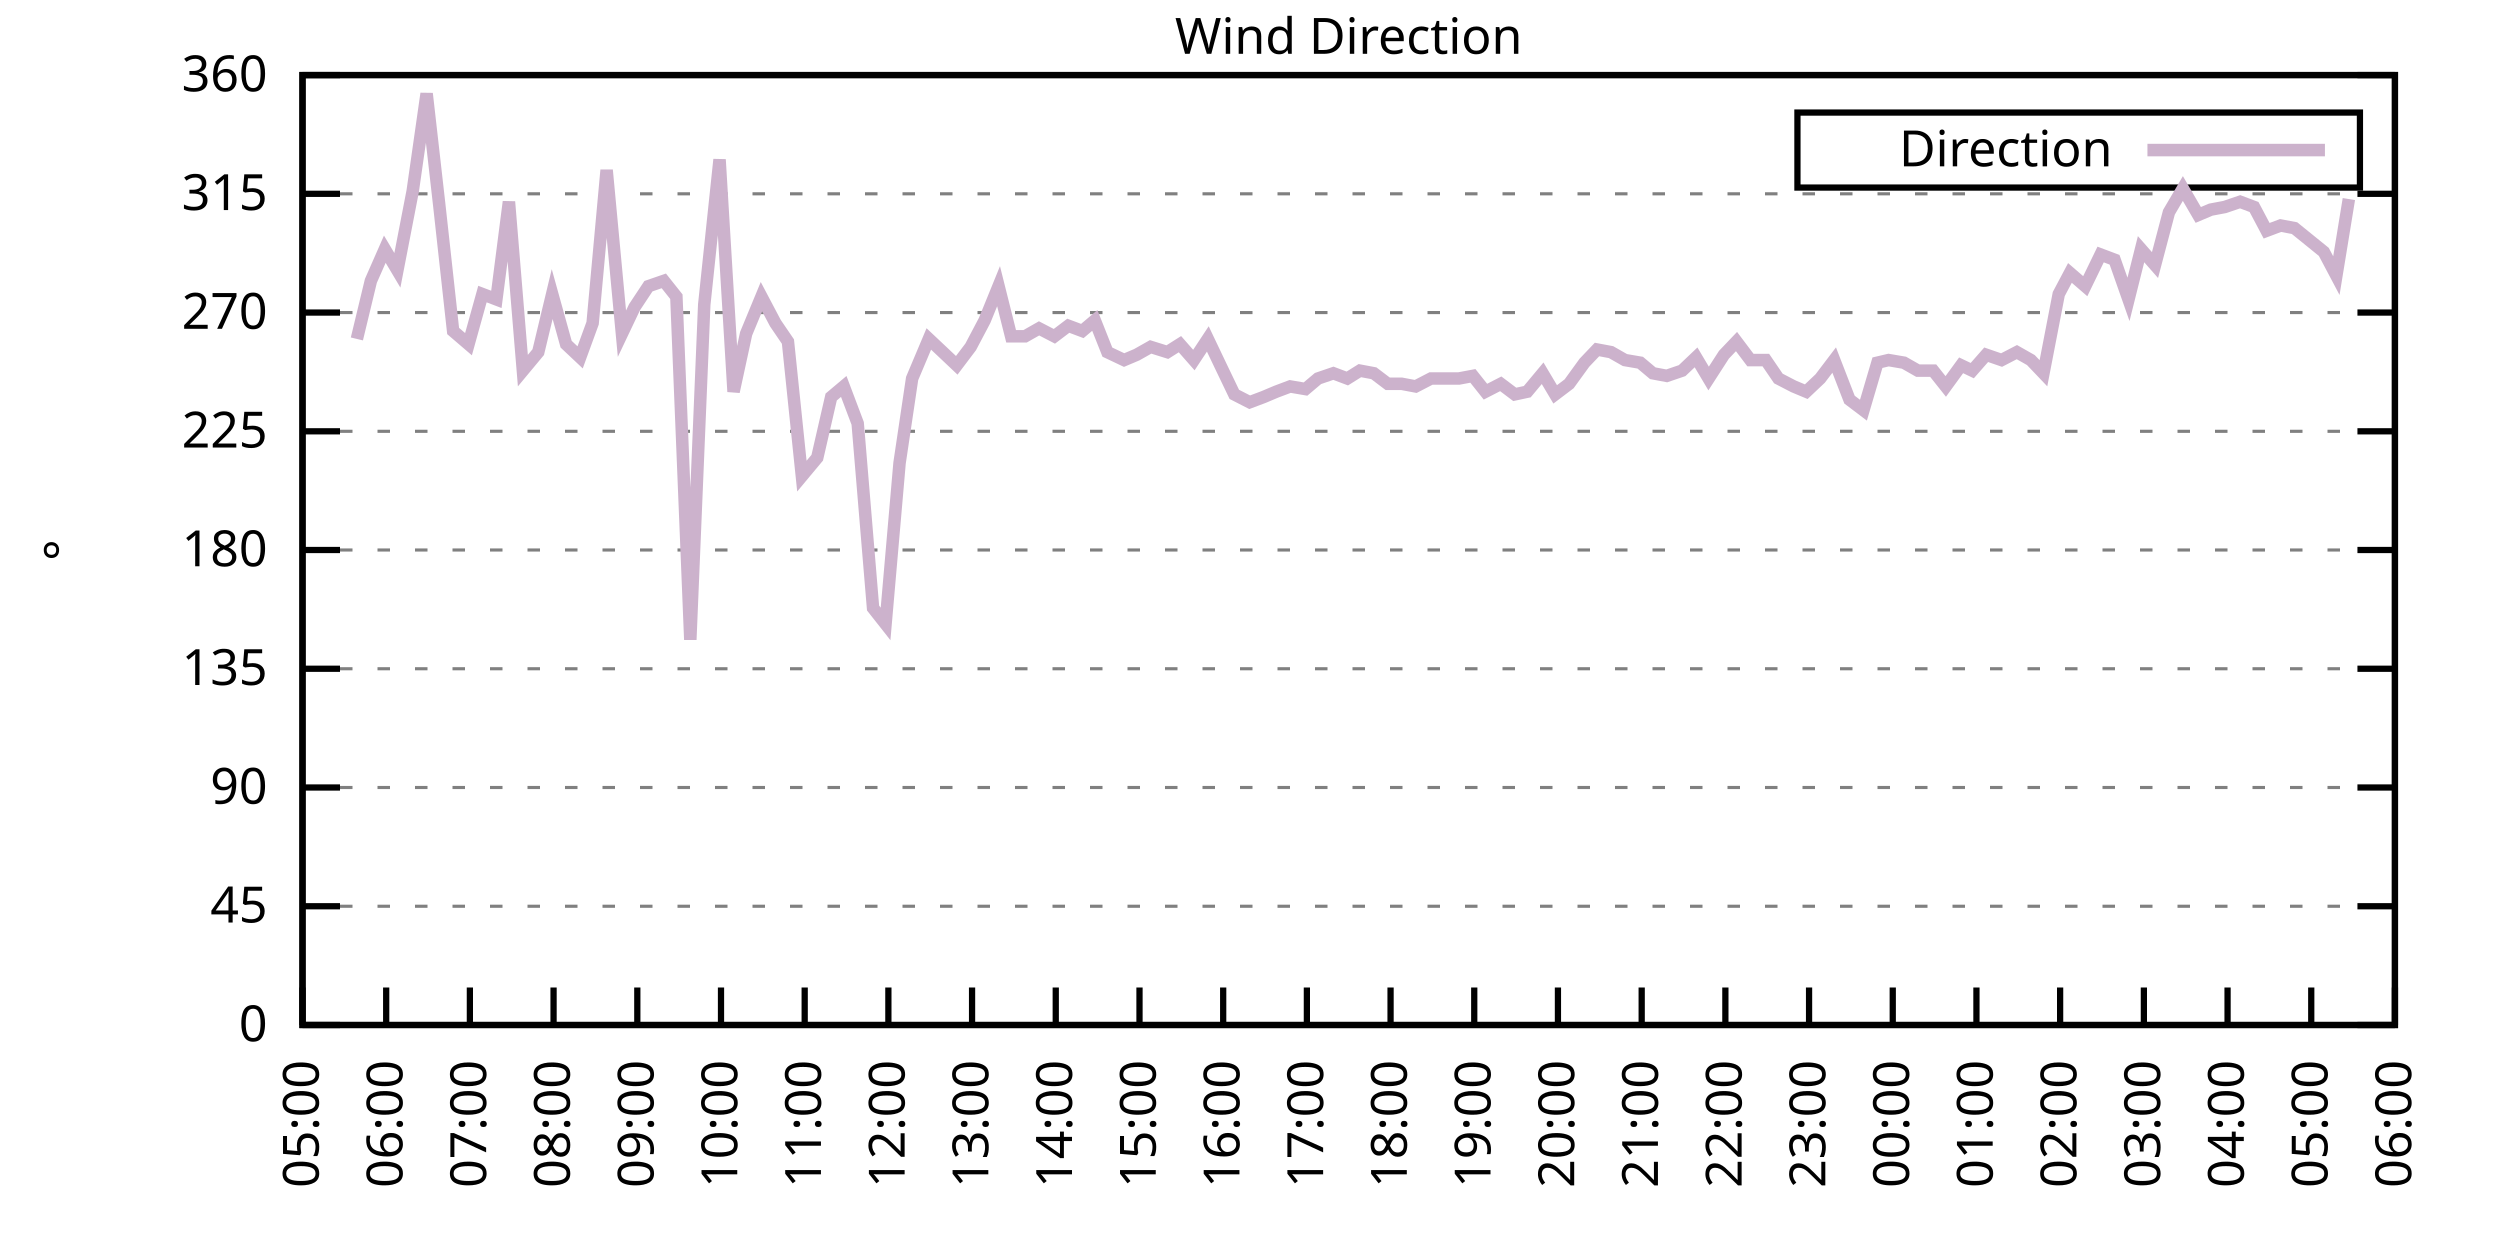
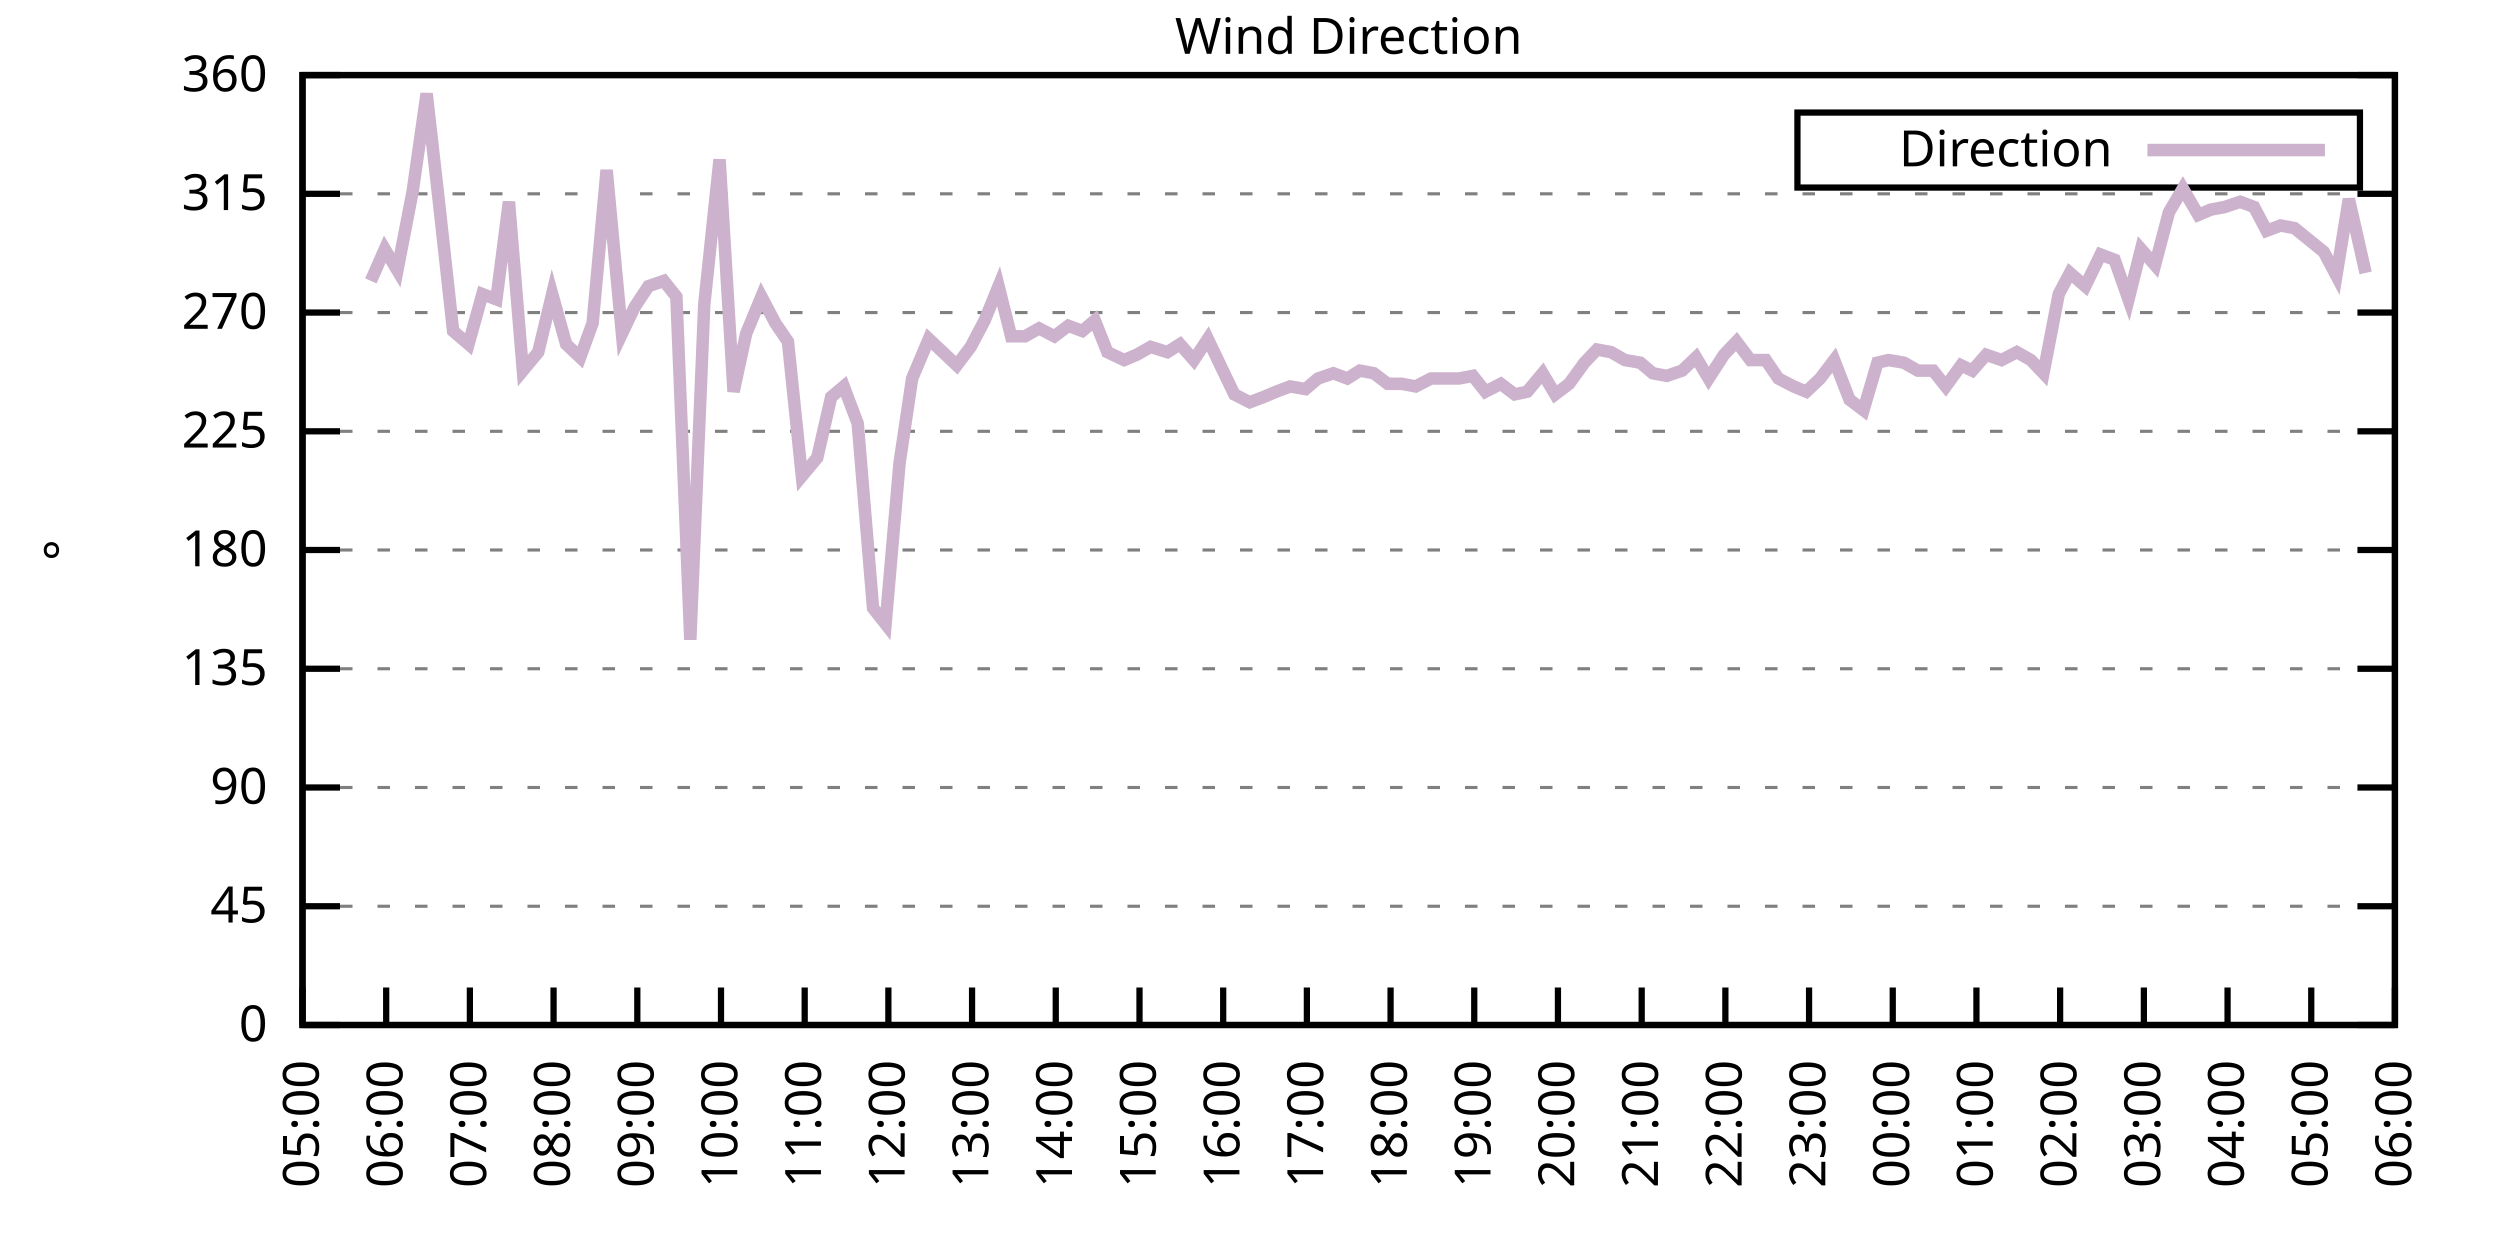
<svg xmlns="http://www.w3.org/2000/svg" xmlns:xlink="http://www.w3.org/1999/xlink" width="400" height="200" viewBox="0 0 400 200">
  <g id="gnuplot_canvas">
    <rect x="0" y="0" width="400" height="200" fill="none" />
    <defs>
      <circle id="gpDot" r="0.5" stroke-width="0.5" stroke="currentColor" />
      <path id="gpPt0" stroke-width="0.333" stroke="currentColor" d="M-1,0 h2 M0,-1 v2" />
      <path id="gpPt1" stroke-width="0.333" stroke="currentColor" d="M-1,-1 L1,1 M1,-1 L-1,1" />
      <path id="gpPt2" stroke-width="0.333" stroke="currentColor" d="M-1,0 L1,0 M0,-1 L0,1 M-1,-1 L1,1 M-1,1 L1,-1" />
      <rect id="gpPt3" stroke-width="0.333" stroke="currentColor" x="-1" y="-1" width="2" height="2" />
      <rect id="gpPt4" stroke-width="0.333" stroke="currentColor" fill="currentColor" x="-1" y="-1" width="2" height="2" />
      <circle id="gpPt5" stroke-width="0.333" stroke="currentColor" cx="0" cy="0" r="1" />
      <use xlink:href="#gpPt5" id="gpPt6" fill="currentColor" stroke="none" />
      <path id="gpPt7" stroke-width="0.333" stroke="currentColor" d="M0,-1.33 L-1.33,0.67 L1.33,0.67 z" />
      <use xlink:href="#gpPt7" id="gpPt8" fill="currentColor" stroke="none" />
      <use xlink:href="#gpPt7" id="gpPt9" stroke="currentColor" transform="rotate(180)" />
      <use xlink:href="#gpPt9" id="gpPt10" fill="currentColor" stroke="none" />
      <use xlink:href="#gpPt3" id="gpPt11" stroke="currentColor" transform="rotate(45)" />
      <use xlink:href="#gpPt11" id="gpPt12" fill="currentColor" stroke="none" />
      <path id="gpPt13" stroke-width="0.333" stroke="currentColor" d="M0,1.330 L1.265,0.411 L0.782,-1.067 L-0.782,-1.076 L-1.265,0.411 z" />
      <use xlink:href="#gpPt13" id="gpPt14" fill="currentColor" stroke="none" />
      <filter id="textbox" filterUnits="objectBoundingBox" x="0" y="0" height="1" width="1">
        <feFlood flood-color="white" flood-opacity="1" result="bgnd" />
        <feComposite in="SourceGraphic" in2="bgnd" operator="atop" />
      </filter>
      <filter id="greybox" filterUnits="objectBoundingBox" x="0" y="0" height="1" width="1">
        <feFlood flood-color="lightgrey" flood-opacity="1" result="grey" />
        <feComposite in="SourceGraphic" in2="grey" operator="atop" />
      </filter>
    </defs>
    <g fill="none" color="white" stroke="currentColor" stroke-width="1.00" stroke-linecap="butt" stroke-linejoin="miter">
</g>
    <g fill="none" color="black" stroke="currentColor" stroke-width="1.00" stroke-linecap="butt" stroke-linejoin="miter">
      <g stroke="none" shape-rendering="crispEdges">
        <polygon fill="rgb(255, 255, 255)" points="48.40,164.00 383.18,164.00 383.18,12.02 48.40,12.02 " />
      </g>
    </g>
    <g fill="none" color="black" stroke="currentColor" stroke-width="1.00" stroke-linecap="butt" stroke-linejoin="miter">
</g>
    <g fill="none" color="black" stroke="black" stroke-width="0.50" stroke-linecap="butt" stroke-linejoin="miter">
</g>
    <g fill="none" color="gray" stroke="currentColor" stroke-width="0.50" stroke-linecap="butt" stroke-linejoin="miter">
      <path stroke="gray" stroke-dasharray="2,4" class="gridline" d="M48.40,164.00 L383.19,164.00  " />
    </g>
    <g fill="none" color="gray" stroke="gray" stroke-width="1.00" stroke-linecap="butt" stroke-linejoin="miter">
</g>
    <g fill="none" color="black" stroke="currentColor" stroke-width="1.00" stroke-linecap="butt" stroke-linejoin="miter">
      <path stroke="black" d="M48.40,164.00 L54.40,164.00 M383.19,164.00 L377.19,164.00  " />
      <g transform="translate(42.80,166.60)" stroke="none" fill="black" font-family="Sans" font-size="8.00" text-anchor="end">
        <text>
          <tspan font-family="Sans"> 0</tspan>
        </text>
      </g>
    </g>
    <g fill="none" color="black" stroke="currentColor" stroke-width="1.00" stroke-linecap="butt" stroke-linejoin="miter">
</g>
    <g fill="none" color="black" stroke="black" stroke-width="0.50" stroke-linecap="butt" stroke-linejoin="miter">
</g>
    <g fill="none" color="gray" stroke="currentColor" stroke-width="0.50" stroke-linecap="butt" stroke-linejoin="miter">
      <path stroke="gray" stroke-dasharray="2,4" class="gridline" d="M48.40,145.00 L383.19,145.00  " />
    </g>
    <g fill="none" color="gray" stroke="gray" stroke-width="1.00" stroke-linecap="butt" stroke-linejoin="miter">
</g>
    <g fill="none" color="black" stroke="currentColor" stroke-width="1.00" stroke-linecap="butt" stroke-linejoin="miter">
      <path stroke="black" d="M48.40,145.00 L54.40,145.00 M383.19,145.00 L377.19,145.00  " />
      <g transform="translate(42.80,147.60)" stroke="none" fill="black" font-family="Sans" font-size="8.00" text-anchor="end">
        <text>
          <tspan font-family="Sans"> 45</tspan>
        </text>
      </g>
    </g>
    <g fill="none" color="black" stroke="currentColor" stroke-width="1.00" stroke-linecap="butt" stroke-linejoin="miter">
</g>
    <g fill="none" color="black" stroke="black" stroke-width="0.50" stroke-linecap="butt" stroke-linejoin="miter">
</g>
    <g fill="none" color="gray" stroke="currentColor" stroke-width="0.50" stroke-linecap="butt" stroke-linejoin="miter">
      <path stroke="gray" stroke-dasharray="2,4" class="gridline" d="M48.40,126.00 L383.19,126.00  " />
    </g>
    <g fill="none" color="gray" stroke="gray" stroke-width="1.00" stroke-linecap="butt" stroke-linejoin="miter">
</g>
    <g fill="none" color="black" stroke="currentColor" stroke-width="1.00" stroke-linecap="butt" stroke-linejoin="miter">
      <path stroke="black" d="M48.40,126.00 L54.40,126.00 M383.19,126.00 L377.19,126.00  " />
      <g transform="translate(42.80,128.60)" stroke="none" fill="black" font-family="Sans" font-size="8.00" text-anchor="end">
        <text>
          <tspan font-family="Sans"> 90</tspan>
        </text>
      </g>
    </g>
    <g fill="none" color="black" stroke="currentColor" stroke-width="1.00" stroke-linecap="butt" stroke-linejoin="miter">
</g>
    <g fill="none" color="black" stroke="black" stroke-width="0.50" stroke-linecap="butt" stroke-linejoin="miter">
</g>
    <g fill="none" color="gray" stroke="currentColor" stroke-width="0.50" stroke-linecap="butt" stroke-linejoin="miter">
      <path stroke="gray" stroke-dasharray="2,4" class="gridline" d="M48.40,107.00 L383.19,107.00  " />
    </g>
    <g fill="none" color="gray" stroke="gray" stroke-width="1.00" stroke-linecap="butt" stroke-linejoin="miter">
</g>
    <g fill="none" color="black" stroke="currentColor" stroke-width="1.00" stroke-linecap="butt" stroke-linejoin="miter">
      <path stroke="black" d="M48.40,107.00 L54.40,107.00 M383.19,107.00 L377.19,107.00  " />
      <g transform="translate(42.80,109.60)" stroke="none" fill="black" font-family="Sans" font-size="8.00" text-anchor="end">
        <text>
          <tspan font-family="Sans"> 135</tspan>
        </text>
      </g>
    </g>
    <g fill="none" color="black" stroke="currentColor" stroke-width="1.00" stroke-linecap="butt" stroke-linejoin="miter">
</g>
    <g fill="none" color="black" stroke="black" stroke-width="0.50" stroke-linecap="butt" stroke-linejoin="miter">
</g>
    <g fill="none" color="gray" stroke="currentColor" stroke-width="0.50" stroke-linecap="butt" stroke-linejoin="miter">
      <path stroke="gray" stroke-dasharray="2,4" class="gridline" d="M48.40,88.00 L383.19,88.00  " />
    </g>
    <g fill="none" color="gray" stroke="gray" stroke-width="1.00" stroke-linecap="butt" stroke-linejoin="miter">
</g>
    <g fill="none" color="black" stroke="currentColor" stroke-width="1.00" stroke-linecap="butt" stroke-linejoin="miter">
      <path stroke="black" d="M48.40,88.00 L54.40,88.00 M383.19,88.00 L377.19,88.00  " />
      <g transform="translate(42.80,90.60)" stroke="none" fill="black" font-family="Sans" font-size="8.00" text-anchor="end">
        <text>
          <tspan font-family="Sans"> 180</tspan>
        </text>
      </g>
    </g>
    <g fill="none" color="black" stroke="currentColor" stroke-width="1.00" stroke-linecap="butt" stroke-linejoin="miter">
</g>
    <g fill="none" color="black" stroke="black" stroke-width="0.50" stroke-linecap="butt" stroke-linejoin="miter">
</g>
    <g fill="none" color="gray" stroke="currentColor" stroke-width="0.50" stroke-linecap="butt" stroke-linejoin="miter">
      <path stroke="gray" stroke-dasharray="2,4" class="gridline" d="M48.40,69.01 L383.19,69.01  " />
    </g>
    <g fill="none" color="gray" stroke="gray" stroke-width="1.00" stroke-linecap="butt" stroke-linejoin="miter">
</g>
    <g fill="none" color="black" stroke="currentColor" stroke-width="1.00" stroke-linecap="butt" stroke-linejoin="miter">
      <path stroke="black" d="M48.40,69.01 L54.40,69.01 M383.19,69.01 L377.19,69.01  " />
      <g transform="translate(42.80,71.61)" stroke="none" fill="black" font-family="Sans" font-size="8.00" text-anchor="end">
        <text>
          <tspan font-family="Sans"> 225</tspan>
        </text>
      </g>
    </g>
    <g fill="none" color="black" stroke="currentColor" stroke-width="1.00" stroke-linecap="butt" stroke-linejoin="miter">
</g>
    <g fill="none" color="black" stroke="black" stroke-width="0.50" stroke-linecap="butt" stroke-linejoin="miter">
</g>
    <g fill="none" color="gray" stroke="currentColor" stroke-width="0.50" stroke-linecap="butt" stroke-linejoin="miter">
      <path stroke="gray" stroke-dasharray="2,4" class="gridline" d="M48.40,50.01 L383.19,50.01  " />
    </g>
    <g fill="none" color="gray" stroke="gray" stroke-width="1.00" stroke-linecap="butt" stroke-linejoin="miter">
</g>
    <g fill="none" color="black" stroke="currentColor" stroke-width="1.00" stroke-linecap="butt" stroke-linejoin="miter">
      <path stroke="black" d="M48.40,50.01 L54.40,50.01 M383.19,50.01 L377.19,50.01  " />
      <g transform="translate(42.80,52.61)" stroke="none" fill="black" font-family="Sans" font-size="8.00" text-anchor="end">
        <text>
          <tspan font-family="Sans"> 270</tspan>
        </text>
      </g>
    </g>
    <g fill="none" color="black" stroke="currentColor" stroke-width="1.00" stroke-linecap="butt" stroke-linejoin="miter">
</g>
    <g fill="none" color="black" stroke="black" stroke-width="0.50" stroke-linecap="butt" stroke-linejoin="miter">
</g>
    <g fill="none" color="gray" stroke="currentColor" stroke-width="0.50" stroke-linecap="butt" stroke-linejoin="miter">
      <path stroke="gray" stroke-dasharray="2,4" class="gridline" d="M48.40,31.01 L383.19,31.01  " />
    </g>
    <g fill="none" color="gray" stroke="gray" stroke-width="1.00" stroke-linecap="butt" stroke-linejoin="miter">
</g>
    <g fill="none" color="black" stroke="currentColor" stroke-width="1.00" stroke-linecap="butt" stroke-linejoin="miter">
      <path stroke="black" d="M48.40,31.01 L54.40,31.01 M383.19,31.01 L377.19,31.01  " />
      <g transform="translate(42.80,33.61)" stroke="none" fill="black" font-family="Sans" font-size="8.00" text-anchor="end">
        <text>
          <tspan font-family="Sans"> 315</tspan>
        </text>
      </g>
    </g>
    <g fill="none" color="black" stroke="currentColor" stroke-width="1.00" stroke-linecap="butt" stroke-linejoin="miter">
</g>
    <g fill="none" color="black" stroke="black" stroke-width="0.50" stroke-linecap="butt" stroke-linejoin="miter">
</g>
    <g fill="none" color="gray" stroke="currentColor" stroke-width="0.50" stroke-linecap="butt" stroke-linejoin="miter">
      <path stroke="gray" stroke-dasharray="2,4" class="gridline" d="M48.40,12.01 L383.19,12.01  " />
    </g>
    <g fill="none" color="gray" stroke="gray" stroke-width="1.00" stroke-linecap="butt" stroke-linejoin="miter">
</g>
    <g fill="none" color="black" stroke="currentColor" stroke-width="1.00" stroke-linecap="butt" stroke-linejoin="miter">
      <path stroke="black" d="M48.40,12.01 L54.40,12.01 M383.19,12.01 L377.19,12.01  " />
      <g transform="translate(42.80,14.61)" stroke="none" fill="black" font-family="Sans" font-size="8.00" text-anchor="end">
        <text>
          <tspan font-family="Sans"> 360</tspan>
        </text>
      </g>
    </g>
    <g fill="none" color="black" stroke="currentColor" stroke-width="1.00" stroke-linecap="butt" stroke-linejoin="miter">
      <path stroke="black" d="M48.40,164.00 L48.40,158.00  " />
      <g transform="translate(51.00,169.60) rotate(270.00)" stroke="none" fill="black" font-family="Sans" font-size="8.00" text-anchor="end">
        <text>
          <tspan font-family="Sans">05:00</tspan>
        </text>
      </g>
    </g>
    <g fill="none" color="black" stroke="currentColor" stroke-width="1.00" stroke-linecap="butt" stroke-linejoin="miter">
      <path stroke="black" d="M61.79,164.00 L61.79,158.00  " />
      <g transform="translate(64.39,169.60) rotate(270.00)" stroke="none" fill="black" font-family="Sans" font-size="8.00" text-anchor="end">
        <text>
          <tspan font-family="Sans">06:00</tspan>
        </text>
      </g>
    </g>
    <g fill="none" color="black" stroke="currentColor" stroke-width="1.00" stroke-linecap="butt" stroke-linejoin="miter">
      <path stroke="black" d="M75.18,164.00 L75.18,158.00  " />
      <g transform="translate(77.78,169.60) rotate(270.00)" stroke="none" fill="black" font-family="Sans" font-size="8.00" text-anchor="end">
        <text>
          <tspan font-family="Sans">07:00</tspan>
        </text>
      </g>
    </g>
    <g fill="none" color="black" stroke="currentColor" stroke-width="1.00" stroke-linecap="butt" stroke-linejoin="miter">
      <path stroke="black" d="M88.57,164.00 L88.57,158.00  " />
      <g transform="translate(91.17,169.60) rotate(270.00)" stroke="none" fill="black" font-family="Sans" font-size="8.00" text-anchor="end">
        <text>
          <tspan font-family="Sans">08:00</tspan>
        </text>
      </g>
    </g>
    <g fill="none" color="black" stroke="currentColor" stroke-width="1.00" stroke-linecap="butt" stroke-linejoin="miter">
      <path stroke="black" d="M101.97,164.00 L101.97,158.00  " />
      <g transform="translate(104.57,169.60) rotate(270.00)" stroke="none" fill="black" font-family="Sans" font-size="8.00" text-anchor="end">
        <text>
          <tspan font-family="Sans">09:00</tspan>
        </text>
      </g>
    </g>
    <g fill="none" color="black" stroke="currentColor" stroke-width="1.00" stroke-linecap="butt" stroke-linejoin="miter">
      <path stroke="black" d="M115.36,164.00 L115.36,158.00  " />
      <g transform="translate(117.96,169.60) rotate(270.00)" stroke="none" fill="black" font-family="Sans" font-size="8.00" text-anchor="end">
        <text>
          <tspan font-family="Sans">10:00</tspan>
        </text>
      </g>
    </g>
    <g fill="none" color="black" stroke="currentColor" stroke-width="1.00" stroke-linecap="butt" stroke-linejoin="miter">
      <path stroke="black" d="M128.75,164.00 L128.75,158.00  " />
      <g transform="translate(131.35,169.60) rotate(270.00)" stroke="none" fill="black" font-family="Sans" font-size="8.00" text-anchor="end">
        <text>
          <tspan font-family="Sans">11:00</tspan>
        </text>
      </g>
    </g>
    <g fill="none" color="black" stroke="currentColor" stroke-width="1.00" stroke-linecap="butt" stroke-linejoin="miter">
      <path stroke="black" d="M142.14,164.00 L142.14,158.00  " />
      <g transform="translate(144.74,169.60) rotate(270.00)" stroke="none" fill="black" font-family="Sans" font-size="8.00" text-anchor="end">
        <text>
          <tspan font-family="Sans">12:00</tspan>
        </text>
      </g>
    </g>
    <g fill="none" color="black" stroke="currentColor" stroke-width="1.00" stroke-linecap="butt" stroke-linejoin="miter">
      <path stroke="black" d="M155.53,164.00 L155.53,158.00  " />
      <g transform="translate(158.13,169.60) rotate(270.00)" stroke="none" fill="black" font-family="Sans" font-size="8.00" text-anchor="end">
        <text>
          <tspan font-family="Sans">13:00</tspan>
        </text>
      </g>
    </g>
    <g fill="none" color="black" stroke="currentColor" stroke-width="1.00" stroke-linecap="butt" stroke-linejoin="miter">
      <path stroke="black" d="M168.92,164.00 L168.92,158.00  " />
      <g transform="translate(171.52,169.60) rotate(270.00)" stroke="none" fill="black" font-family="Sans" font-size="8.00" text-anchor="end">
        <text>
          <tspan font-family="Sans">14:00</tspan>
        </text>
      </g>
    </g>
    <g fill="none" color="black" stroke="currentColor" stroke-width="1.00" stroke-linecap="butt" stroke-linejoin="miter">
      <path stroke="black" d="M182.32,164.00 L182.32,158.00  " />
      <g transform="translate(184.92,169.60) rotate(270.00)" stroke="none" fill="black" font-family="Sans" font-size="8.00" text-anchor="end">
        <text>
          <tspan font-family="Sans">15:00</tspan>
        </text>
      </g>
    </g>
    <g fill="none" color="black" stroke="currentColor" stroke-width="1.00" stroke-linecap="butt" stroke-linejoin="miter">
      <path stroke="black" d="M195.71,164.00 L195.71,158.00  " />
      <g transform="translate(198.31,169.60) rotate(270.00)" stroke="none" fill="black" font-family="Sans" font-size="8.00" text-anchor="end">
        <text>
          <tspan font-family="Sans">16:00</tspan>
        </text>
      </g>
    </g>
    <g fill="none" color="black" stroke="currentColor" stroke-width="1.00" stroke-linecap="butt" stroke-linejoin="miter">
      <path stroke="black" d="M209.10,164.00 L209.10,158.00  " />
      <g transform="translate(211.70,169.60) rotate(270.00)" stroke="none" fill="black" font-family="Sans" font-size="8.00" text-anchor="end">
        <text>
          <tspan font-family="Sans">17:00</tspan>
        </text>
      </g>
    </g>
    <g fill="none" color="black" stroke="currentColor" stroke-width="1.00" stroke-linecap="butt" stroke-linejoin="miter">
      <path stroke="black" d="M222.49,164.00 L222.49,158.00  " />
      <g transform="translate(225.09,169.60) rotate(270.00)" stroke="none" fill="black" font-family="Sans" font-size="8.00" text-anchor="end">
        <text>
          <tspan font-family="Sans">18:00</tspan>
        </text>
      </g>
    </g>
    <g fill="none" color="black" stroke="currentColor" stroke-width="1.00" stroke-linecap="butt" stroke-linejoin="miter">
      <path stroke="black" d="M235.88,164.00 L235.88,158.00  " />
      <g transform="translate(238.48,169.60) rotate(270.00)" stroke="none" fill="black" font-family="Sans" font-size="8.00" text-anchor="end">
        <text>
          <tspan font-family="Sans">19:00</tspan>
        </text>
      </g>
    </g>
    <g fill="none" color="black" stroke="currentColor" stroke-width="1.00" stroke-linecap="butt" stroke-linejoin="miter">
      <path stroke="black" d="M249.27,164.00 L249.27,158.00  " />
      <g transform="translate(251.87,169.60) rotate(270.00)" stroke="none" fill="black" font-family="Sans" font-size="8.00" text-anchor="end">
        <text>
          <tspan font-family="Sans">20:00</tspan>
        </text>
      </g>
    </g>
    <g fill="none" color="black" stroke="currentColor" stroke-width="1.00" stroke-linecap="butt" stroke-linejoin="miter">
      <path stroke="black" d="M262.67,164.00 L262.67,158.00  " />
      <g transform="translate(265.27,169.60) rotate(270.00)" stroke="none" fill="black" font-family="Sans" font-size="8.00" text-anchor="end">
        <text>
          <tspan font-family="Sans">21:00</tspan>
        </text>
      </g>
    </g>
    <g fill="none" color="black" stroke="currentColor" stroke-width="1.00" stroke-linecap="butt" stroke-linejoin="miter">
      <path stroke="black" d="M276.06,164.00 L276.06,158.00  " />
      <g transform="translate(278.66,169.60) rotate(270.00)" stroke="none" fill="black" font-family="Sans" font-size="8.00" text-anchor="end">
        <text>
          <tspan font-family="Sans">22:00</tspan>
        </text>
      </g>
    </g>
    <g fill="none" color="black" stroke="currentColor" stroke-width="1.00" stroke-linecap="butt" stroke-linejoin="miter">
      <path stroke="black" d="M289.45,164.00 L289.45,158.00  " />
      <g transform="translate(292.05,169.60) rotate(270.00)" stroke="none" fill="black" font-family="Sans" font-size="8.00" text-anchor="end">
        <text>
          <tspan font-family="Sans">23:00</tspan>
        </text>
      </g>
    </g>
    <g fill="none" color="black" stroke="currentColor" stroke-width="1.00" stroke-linecap="butt" stroke-linejoin="miter">
      <path stroke="black" d="M302.84,164.00 L302.84,158.00  " />
      <g transform="translate(305.44,169.60) rotate(270.00)" stroke="none" fill="black" font-family="Sans" font-size="8.00" text-anchor="end">
        <text>
          <tspan font-family="Sans">00:00</tspan>
        </text>
      </g>
    </g>
    <g fill="none" color="black" stroke="currentColor" stroke-width="1.00" stroke-linecap="butt" stroke-linejoin="miter">
      <path stroke="black" d="M316.23,164.00 L316.23,158.00  " />
      <g transform="translate(318.83,169.60) rotate(270.00)" stroke="none" fill="black" font-family="Sans" font-size="8.00" text-anchor="end">
        <text>
          <tspan font-family="Sans">01:00</tspan>
        </text>
      </g>
    </g>
    <g fill="none" color="black" stroke="currentColor" stroke-width="1.00" stroke-linecap="butt" stroke-linejoin="miter">
      <path stroke="black" d="M329.62,164.00 L329.62,158.00  " />
      <g transform="translate(332.22,169.60) rotate(270.00)" stroke="none" fill="black" font-family="Sans" font-size="8.00" text-anchor="end">
        <text>
          <tspan font-family="Sans">02:00</tspan>
        </text>
      </g>
    </g>
    <g fill="none" color="black" stroke="currentColor" stroke-width="1.00" stroke-linecap="butt" stroke-linejoin="miter">
      <path stroke="black" d="M343.02,164.00 L343.02,158.00  " />
      <g transform="translate(345.62,169.60) rotate(270.00)" stroke="none" fill="black" font-family="Sans" font-size="8.00" text-anchor="end">
        <text>
          <tspan font-family="Sans">03:00</tspan>
        </text>
      </g>
    </g>
    <g fill="none" color="black" stroke="currentColor" stroke-width="1.00" stroke-linecap="butt" stroke-linejoin="miter">
      <path stroke="black" d="M356.41,164.00 L356.41,158.00  " />
      <g transform="translate(359.01,169.60) rotate(270.00)" stroke="none" fill="black" font-family="Sans" font-size="8.00" text-anchor="end">
        <text>
          <tspan font-family="Sans">04:00</tspan>
        </text>
      </g>
    </g>
    <g fill="none" color="black" stroke="currentColor" stroke-width="1.00" stroke-linecap="butt" stroke-linejoin="miter">
      <path stroke="black" d="M369.80,164.00 L369.80,158.00  " />
      <g transform="translate(372.40,169.60) rotate(270.00)" stroke="none" fill="black" font-family="Sans" font-size="8.00" text-anchor="end">
        <text>
          <tspan font-family="Sans">05:00</tspan>
        </text>
      </g>
    </g>
    <g fill="none" color="black" stroke="currentColor" stroke-width="1.00" stroke-linecap="butt" stroke-linejoin="miter">
      <path stroke="black" d="M383.19,164.00 L383.19,158.00  " />
      <g transform="translate(385.79,169.60) rotate(270.00)" stroke="none" fill="black" font-family="Sans" font-size="8.00" text-anchor="end">
        <text>
          <tspan font-family="Sans">06:00</tspan>
        </text>
      </g>
    </g>
    <g fill="none" color="black" stroke="currentColor" stroke-width="1.00" stroke-linecap="butt" stroke-linejoin="miter">
</g>
    <g fill="none" color="black" stroke="currentColor" stroke-width="1.00" stroke-linecap="butt" stroke-linejoin="miter">
      <path stroke="black" d="M48.40,12.01 L48.40,164.00 L383.19,164.00 L383.19,12.01 L48.40,12.01 Z  " />
    </g>
    <g fill="none" color="black" stroke="currentColor" stroke-width="1.00" stroke-linecap="butt" stroke-linejoin="miter">
</g>
    <g fill="none" color="black" stroke="currentColor" stroke-width="1.00" stroke-linecap="butt" stroke-linejoin="miter">
      <path stroke="black" d="M287.59,30.01 L287.59,18.01 L377.59,18.01 L377.59,30.01 L287.59,30.01 Z  " />
    </g>
    <g id="Wind_direction_plot_1">
      <g fill="none" color="white" stroke="black" stroke-width="2.00" stroke-linecap="butt" stroke-linejoin="miter">
</g>
      <g fill="none" color="black" stroke="currentColor" stroke-width="2.00" stroke-linecap="butt" stroke-linejoin="miter">
        <g transform="translate(337.99,26.61)" stroke="none" fill="black" font-family="Sans" font-size="8.00" text-anchor="end">
          <text>
            <tspan font-family="Sans">Direction</tspan>
          </text>
        </g>
      </g>
      <g fill="none" color="black" stroke="currentColor" stroke-width="2.00" stroke-linecap="butt" stroke-linejoin="miter">
-         <path stroke="rgb(204, 178, 204)" d="M343.59,24.01 L371.99,24.01 M57.10,54.23 L59.34,44.94 L61.57,39.87 L63.58,43.25 L66.03,30.59 L68.26,14.97   L70.27,32.70 L72.50,52.96 L74.96,55.07 L77.19,47.05 L79.42,47.90 L81.43,32.28 L83.66,59.30 L86.12,56.34   L88.35,47.05 L90.58,55.07 L92.82,57.18 L94.82,51.70 L97.06,27.21 L99.51,53.39 L101.52,49.16 L103.75,45.79   L106.21,44.94 L108.22,47.47 L110.45,102.36 L112.68,48.74 L115.13,25.52 L117.37,62.67 L119.38,53.39 L121.83,47.47   L124.06,51.70 L126.07,54.65 L128.30,76.18 L130.76,73.23 L132.99,63.52 L135.00,61.83 L137.23,67.74 L139.69,97.29   L141.69,99.83 L143.93,74.07 L145.94,60.56 L148.61,54.23 L150.85,56.34 L153.08,58.45 L155.31,55.50 L157.54,51.27   L159.77,45.79 L161.78,53.81 L164.01,53.81 L166.25,52.54 L168.70,53.81 L170.93,52.12 L173.17,52.96 L175.17,51.27   L177.18,56.34 L179.86,57.61 L181.87,56.76 L184.10,55.50 L186.78,56.34 L188.79,55.07 L191.02,57.61 L193.25,54.23   L195.26,58.45 L197.49,63.10 L199.95,64.36 L202.18,63.52 L204.19,62.67 L206.42,61.83 L208.88,62.25 L210.88,60.56   L213.34,59.72 L215.57,60.56 L217.58,59.30 L219.81,59.72 L222.04,61.41 L224.28,61.41 L226.51,61.83 L228.96,60.56   L230.97,60.56 L233.43,60.56 L235.66,60.14 L237.67,62.67 L240.12,61.41 L242.36,63.10 L244.36,62.67 L246.82,59.72   L248.83,63.10 L251.06,61.41 L253.51,58.03 L255.52,55.92 L257.76,56.34 L259.99,57.61 L262.44,58.03 L264.45,59.72   L266.68,60.14 L269.14,59.30 L271.37,57.18 L273.38,60.56 L275.83,56.76 L277.84,54.65 L280.07,57.61 L282.53,57.61   L284.54,60.56 L286.99,61.83 L289.00,62.67 L291.23,60.56 L293.47,57.61 L295.92,63.94 L298.15,65.63 L300.39,58.03   L302.17,57.61 L304.63,58.03 L306.86,59.30 L309.31,59.30 L311.32,61.83 L313.78,58.45 L315.56,59.30 L317.79,56.76   L320.25,57.61 L322.70,56.34 L324.94,57.61 L326.95,59.72 L329.40,47.05 L331.19,43.67 L333.64,45.79 L336.10,40.72   L338.33,41.56 L340.56,47.90 L342.57,39.87 L344.80,42.41 L347.03,33.96 L349.26,30.16 L351.72,34.39 L353.73,33.54   L355.96,33.12 L358.42,32.28 L360.65,33.12 L362.66,36.92 L364.89,36.08 L367.12,36.50 L371.81,40.30 L373.82,44.10   L375.82,31.85  " />
+         <path stroke="rgb(204, 178, 204)" d="M343.59,24.01 L371.99,24.01 M59.34,44.94 L61.57,39.87 L63.58,43.25 L66.03,30.59 L68.26,14.97 L70.27,32.70   L72.50,52.96 L74.96,55.07 L77.19,47.05 L79.42,47.90 L81.43,32.28 L83.66,59.30 L86.12,56.34 L88.35,47.05   L90.58,55.07 L92.82,57.18 L94.82,51.70 L97.06,27.21 L99.51,53.39 L101.52,49.16 L103.75,45.79 L106.21,44.94   L108.22,47.47 L110.45,102.36 L112.68,48.74 L115.13,25.52 L117.37,62.67 L119.38,53.39 L121.83,47.47 L124.06,51.70   L126.07,54.65 L128.30,76.18 L130.76,73.23 L132.99,63.52 L135.00,61.83 L137.23,67.74 L139.69,97.29 L141.69,99.83   L143.93,74.07 L145.94,60.56 L148.61,54.23 L150.85,56.34 L153.08,58.45 L155.31,55.50 L157.54,51.27 L159.77,45.79   L161.78,53.81 L164.01,53.81 L166.25,52.54 L168.70,53.81 L170.93,52.12 L173.17,52.96 L175.17,51.27 L177.18,56.34   L179.86,57.61 L181.87,56.76 L184.10,55.50 L186.78,56.34 L188.79,55.07 L191.02,57.61 L193.25,54.23 L195.26,58.45   L197.49,63.10 L199.95,64.36 L202.18,63.52 L204.19,62.67 L206.42,61.83 L208.88,62.25 L210.88,60.56 L213.34,59.72   L215.57,60.56 L217.58,59.30 L219.81,59.72 L222.04,61.41 L224.28,61.41 L226.51,61.83 L228.96,60.56 L230.97,60.56   L233.43,60.56 L235.66,60.14 L237.67,62.67 L240.12,61.41 L242.36,63.10 L244.36,62.67 L246.82,59.72 L248.83,63.10   L251.06,61.41 L253.51,58.03 L255.52,55.92 L257.76,56.34 L259.99,57.61 L262.44,58.03 L264.45,59.72 L266.68,60.14   L269.14,59.30 L271.37,57.18 L273.38,60.56 L275.83,56.76 L277.84,54.65 L280.07,57.61 L282.53,57.61 L284.54,60.56   L286.99,61.83 L289.00,62.67 L291.23,60.56 L293.47,57.61 L295.92,63.94 L298.15,65.63 L300.39,58.03 L302.17,57.61   L304.63,58.03 L306.86,59.30 L309.31,59.30 L311.32,61.83 L313.78,58.45 L315.56,59.30 L317.79,56.76 L320.25,57.61   L322.70,56.34 L324.94,57.61 L326.95,59.72 L329.40,47.05 L331.19,43.67 L333.64,45.79 L336.10,40.72 L338.33,41.56   L340.56,47.90 L342.57,39.87 L344.80,42.41 L347.03,33.96 L349.26,30.16 L351.72,34.39 L353.73,33.54 L355.96,33.12   L358.42,32.28 L360.65,33.12 L362.66,36.92 L364.89,36.08 L367.12,36.50 L371.81,40.30 L373.82,44.10 L375.82,31.85   L378.50,43.67  " />
      </g>
    </g>
    <g fill="none" color="black" stroke="currentColor" stroke-width="2.00" stroke-linecap="butt" stroke-linejoin="miter">
</g>
    <g fill="none" color="black" stroke="black" stroke-width="1.00" stroke-linecap="butt" stroke-linejoin="miter">
</g>
    <g fill="none" color="black" stroke="currentColor" stroke-width="1.00" stroke-linecap="butt" stroke-linejoin="miter">
      <path stroke="black" d="M48.40,12.01 L48.40,164.00 L383.19,164.00 L383.19,12.01 L48.40,12.01 Z  " />
      <g transform="translate(12.80,88.01) rotate(270.00)" stroke="none" fill="black" font-family="Sans" font-size="8.00" text-anchor="middle">
        <text>
          <tspan font-family="Sans">°</tspan>
        </text>
      </g>
    </g>
    <g fill="none" color="black" stroke="currentColor" stroke-width="1.00" stroke-linecap="butt" stroke-linejoin="miter">
</g>
    <g fill="none" color="black" stroke="currentColor" stroke-width="1.00" stroke-linecap="butt" stroke-linejoin="miter">
      <g transform="translate(215.79,8.61)" stroke="none" fill="black" font-family="Sans" font-size="8.00" text-anchor="middle">
        <text>
          <tspan font-family="Sans">Wind Direction</tspan>
        </text>
      </g>
    </g>
    <g fill="none" color="black" stroke="currentColor" stroke-width="1.00" stroke-linecap="butt" stroke-linejoin="miter">
</g>
  </g>
</svg>
